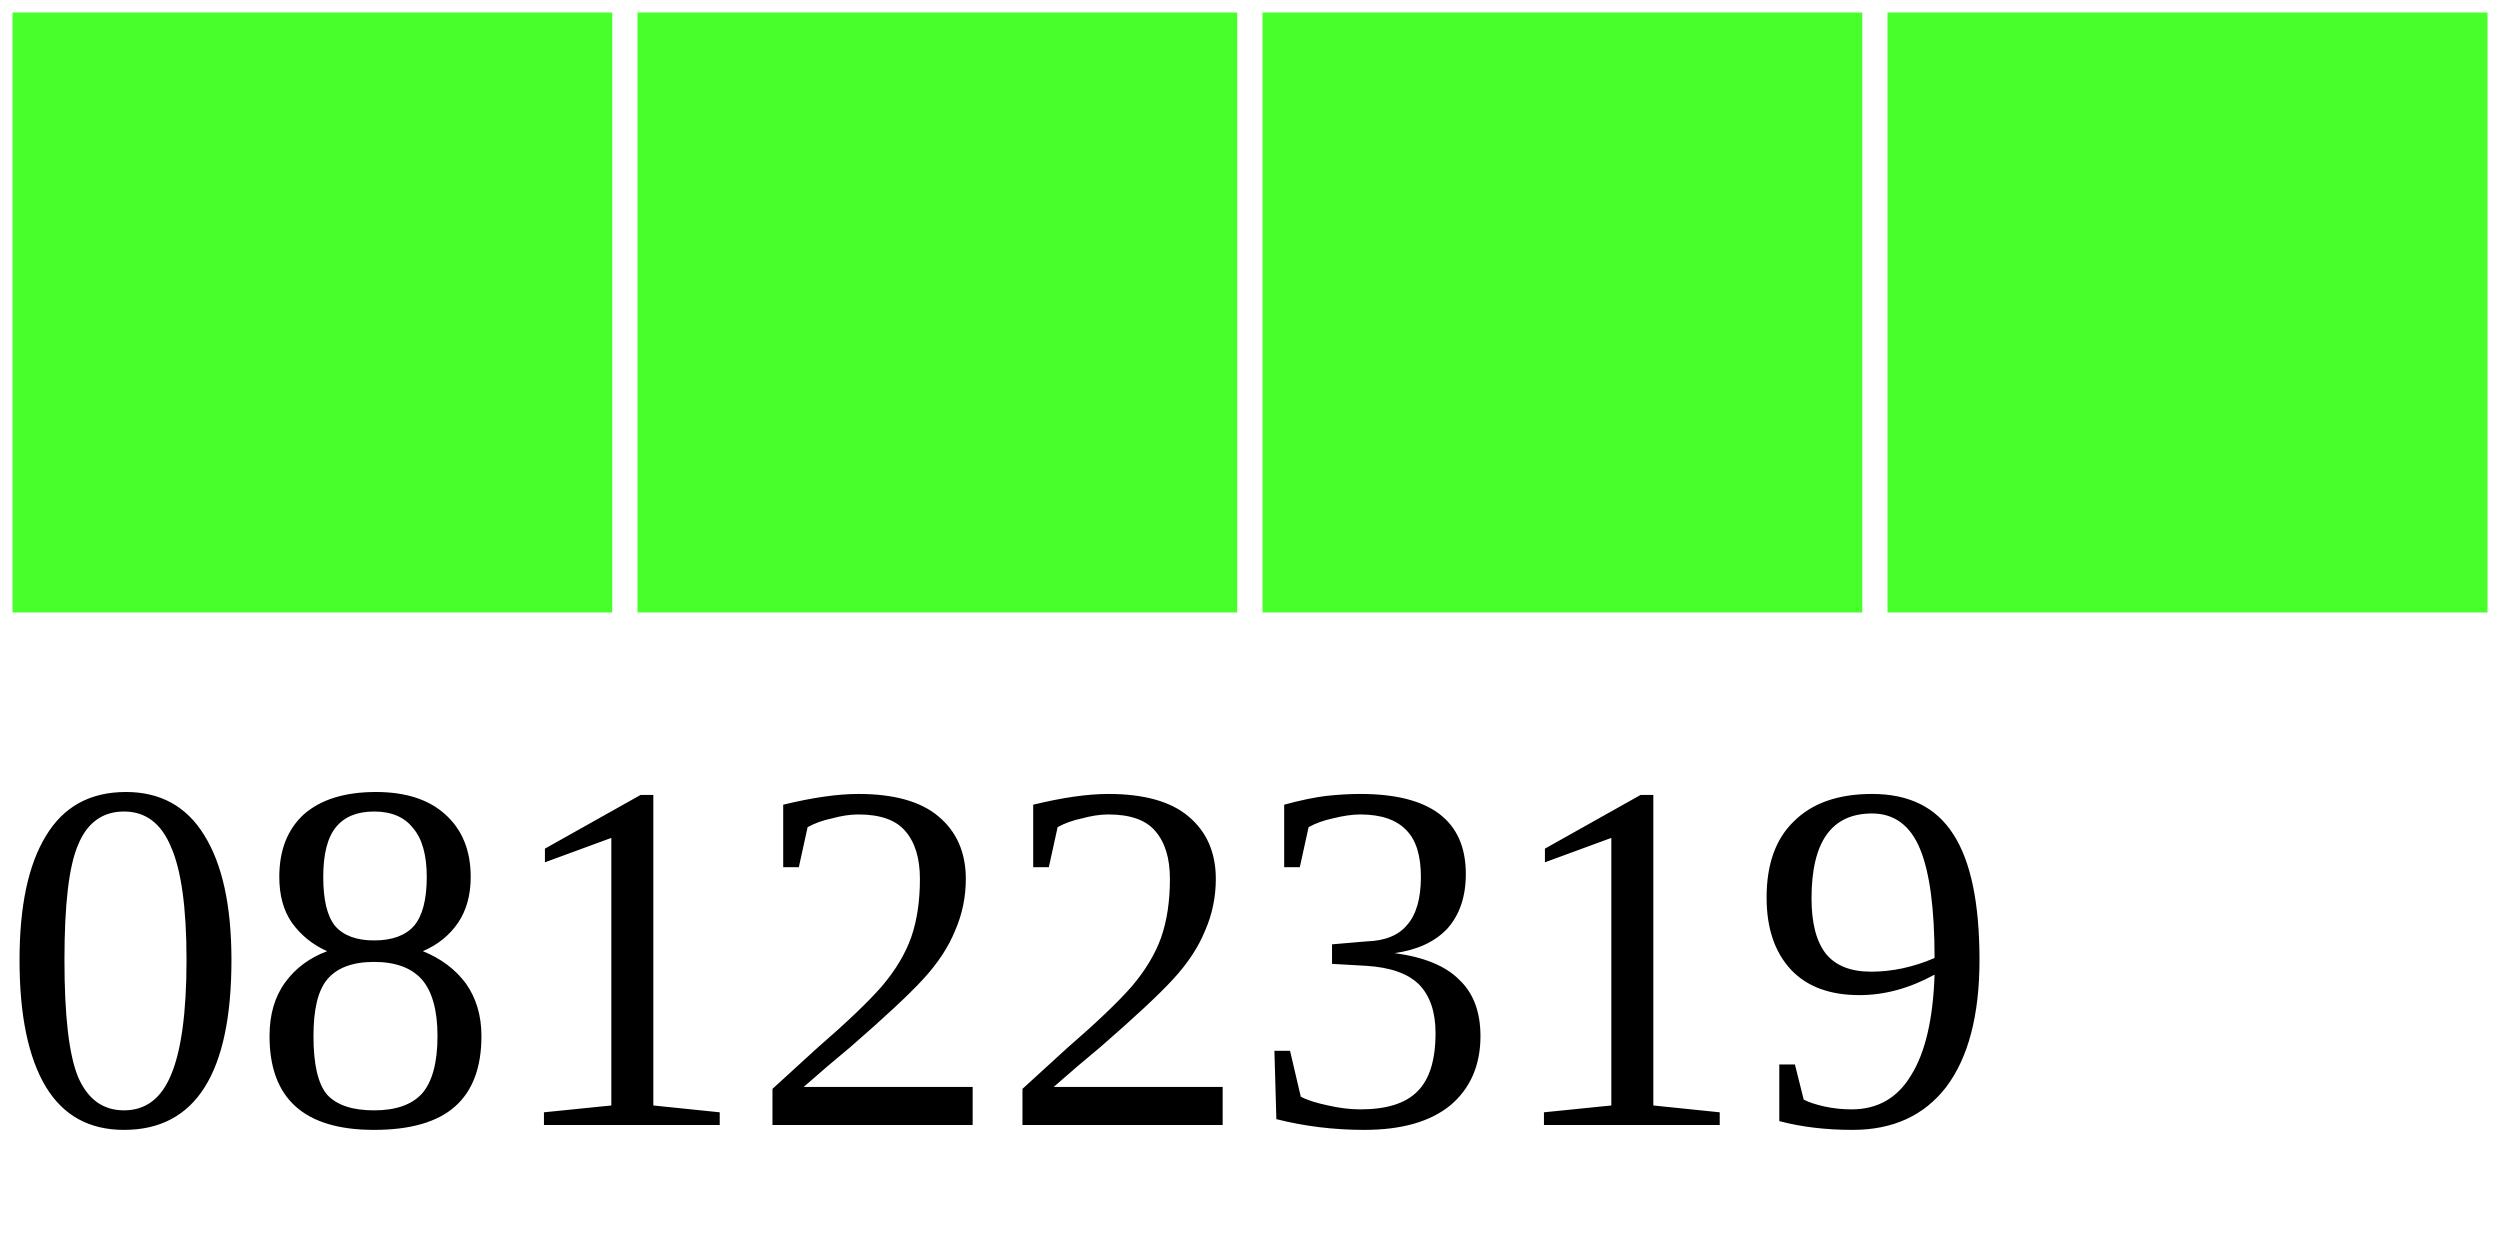
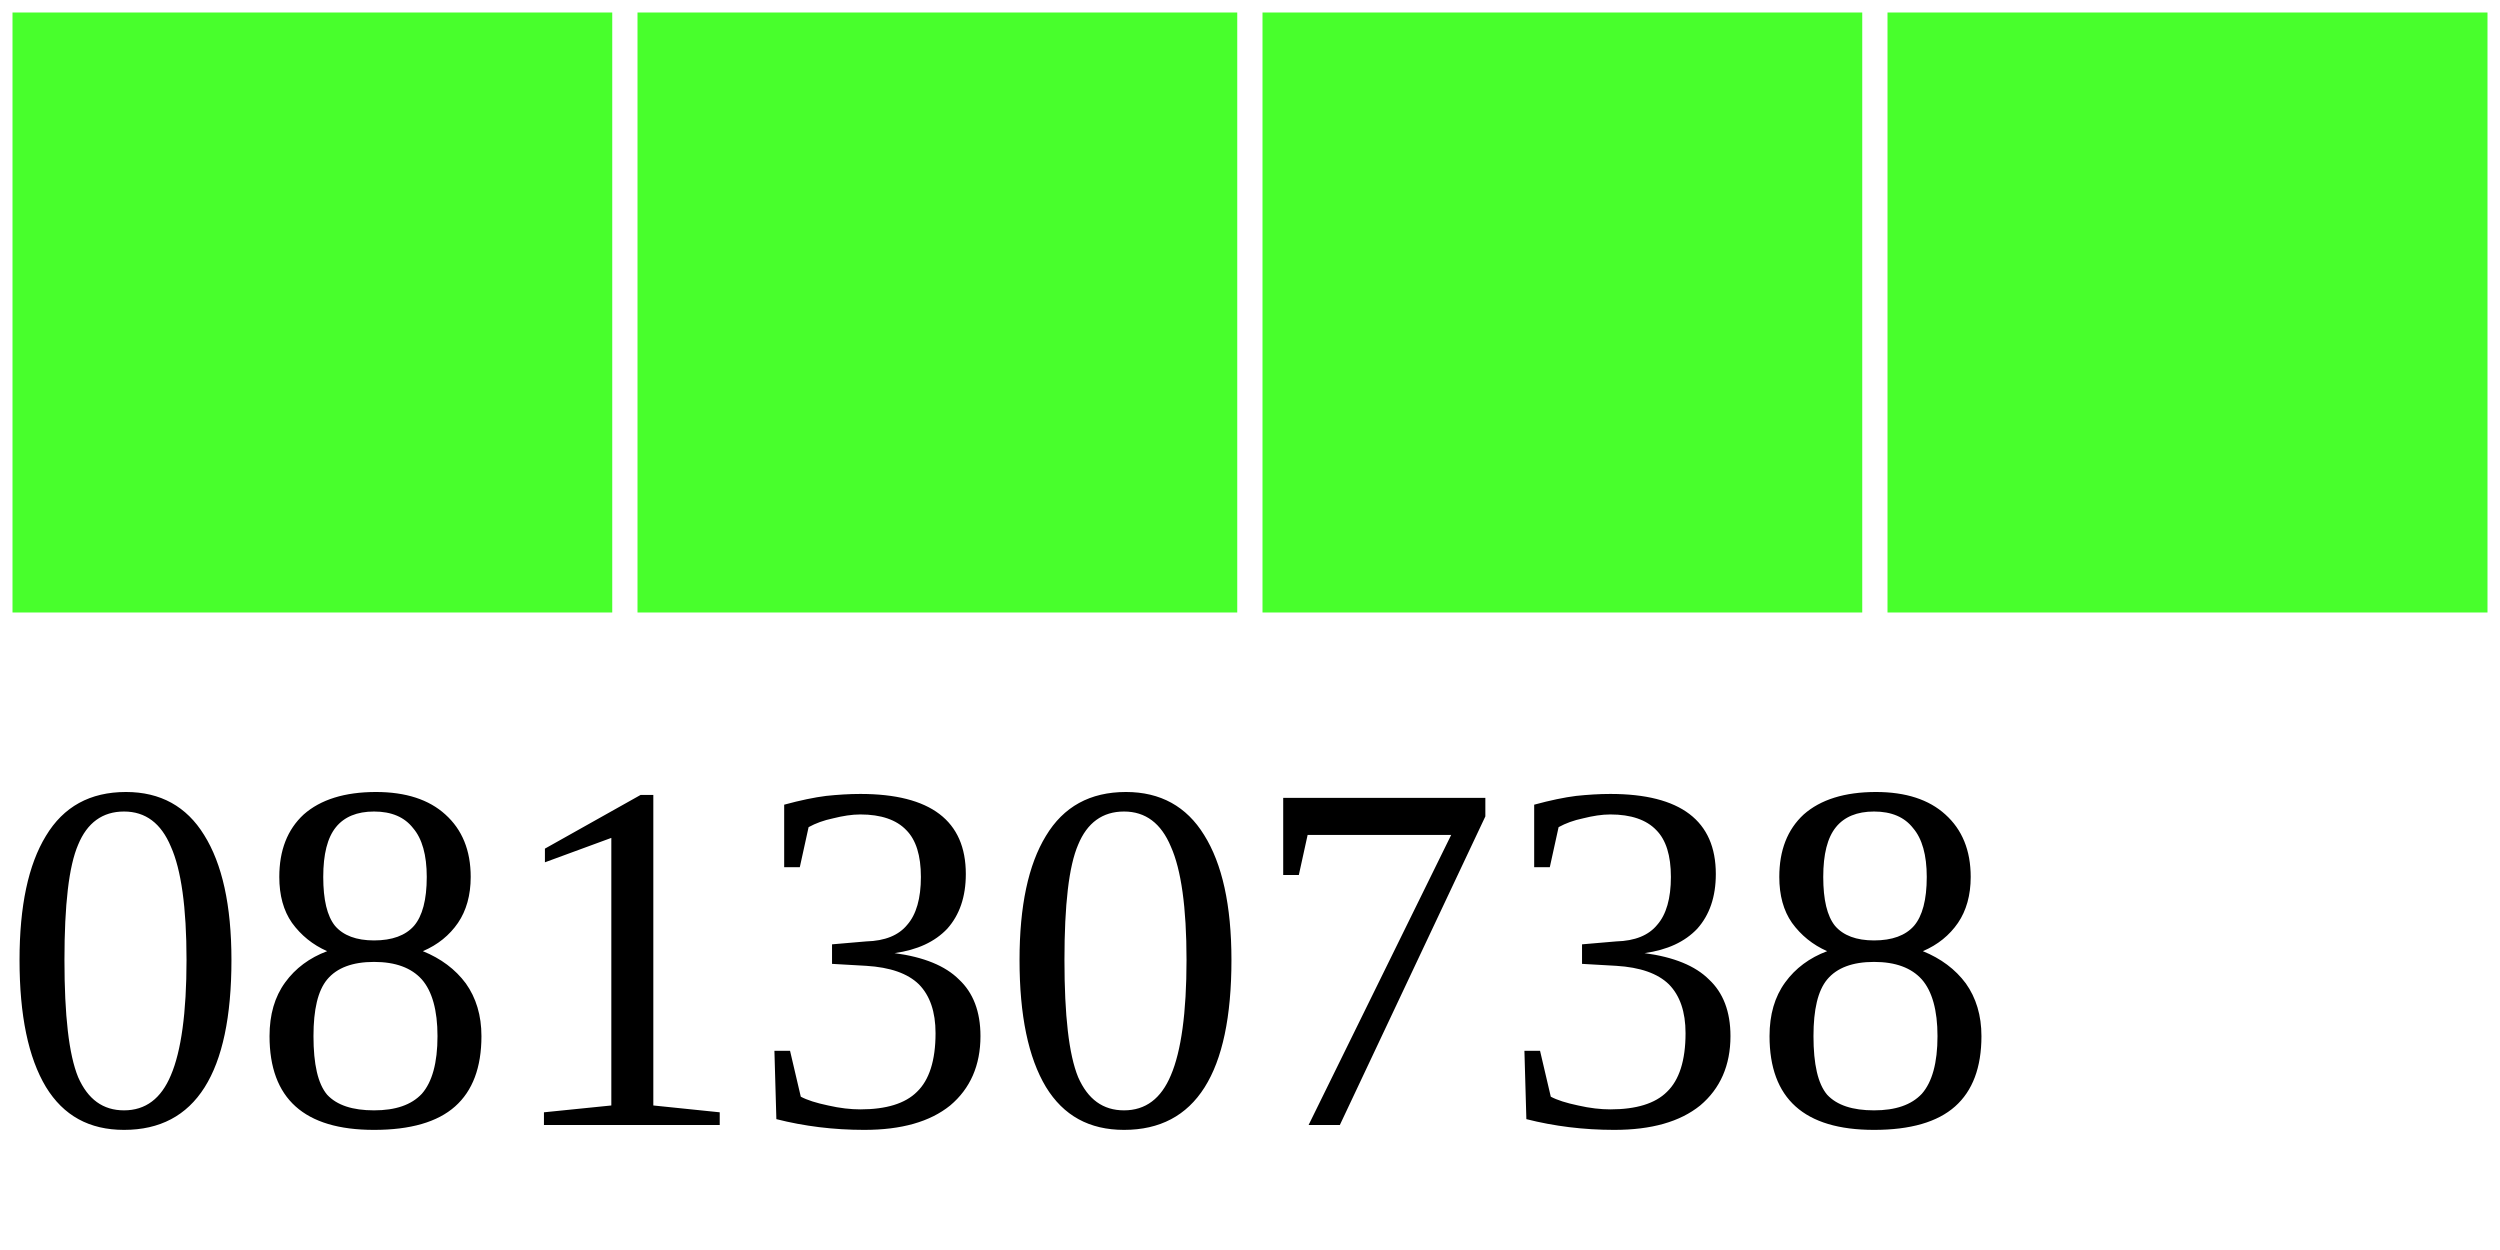
<svg xmlns="http://www.w3.org/2000/svg" width="40" height="20">
  <g>
    <rect width="10" height="10" style="fill:#48FF2C;stroke-width:0.4;stroke:rgb(255,255,255)" x="0" />
    <rect width="10" height="10" style="fill:#48FF2C;stroke-width:0.4;stroke:rgb(255,255,255)" x="10" />
    <rect width="10" height="10" style="fill:#48FF2C;stroke-width:0.4;stroke:rgb(255,255,255)" x="20" />
    <rect width="10" height="10" style="fill:#48FF2C;stroke-width:0.4;stroke:rgb(255,255,255)" x="30" />
-     <text x="0" y="18" fill="black" font-size="8">08122319</text>
+     <text x="0" y="18" fill="black" font-size="8">08130738</text>
  </g>
</svg>
